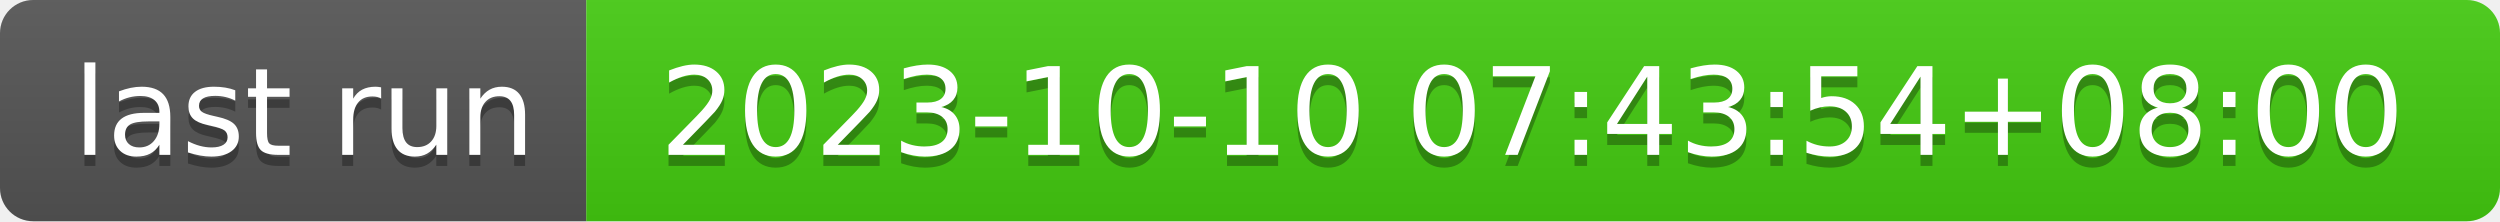
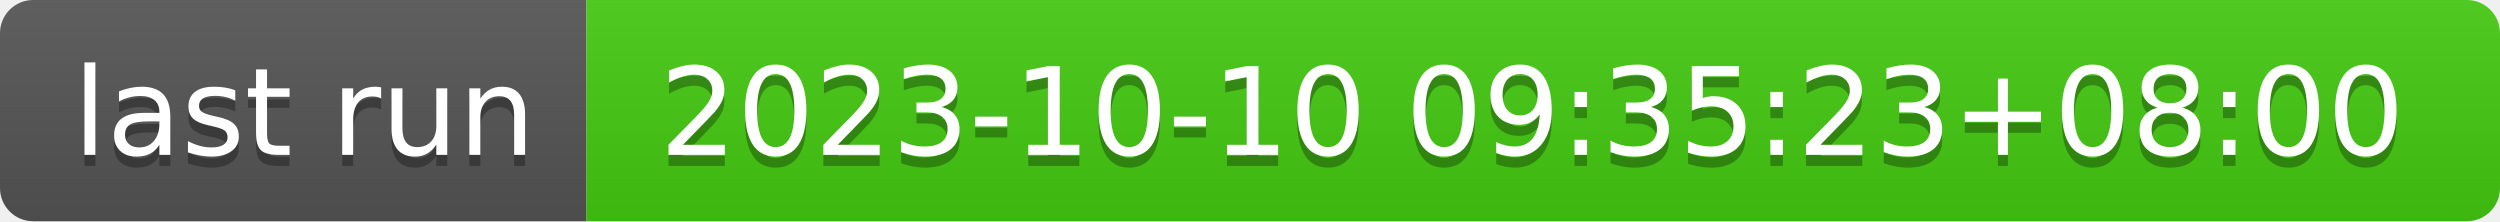
- <svg xmlns="http://www.w3.org/2000/svg" width="226" height="20" role="img" aria-label="last run: 2023-10-10 07:43:54+08:00">
+ <svg xmlns="http://www.w3.org/2000/svg" width="226" height="20" role="img" aria-label="last run: 2023-10-10 09:35:23+08:00">
  <linearGradient id="s" x2="0" y2="100%">
    <stop offset="0" stop-color="#bbb" stop-opacity=".1" />
    <stop offset="1" stop-opacity=".1" />
  </linearGradient>
  <clipPath id="r">
    <rect width="226" height="20" rx="3" fill="#fff" />
  </clipPath>
  <g clip-path="url(#r)">
    <rect width="53" height="20" fill="#555" />
    <rect x="53" width="173" height="20" fill="#4c1" />
    <rect width="226" height="20" fill="url(#s)" />
  </g>
  <g fill="#fff" text-anchor="middle" font-family="Verdana,Geneva,DejaVu Sans,sans-serif" text-rendering="geometricPrecision" font-size="110">
    <text aria-hidden="true" x="275" y="150" fill="#010101" fill-opacity=".3" transform="scale(.1)" textLength="430">last run</text>
    <text x="275" y="140" transform="scale(.1)" fill="#fff" textLength="430">last run</text>
-     <text aria-hidden="true" x="1385" y="150" fill="#010101" fill-opacity=".3" transform="scale(.1)" textLength="1630">2023-10-10 07:43:54+08:00</text>
-     <text x="1385" y="140" transform="scale(.1)" fill="#fff" textLength="1630">2023-10-10 07:43:54+08:00</text>
+     <text aria-hidden="true" x="1385" y="150" fill="#010101" fill-opacity=".3" transform="scale(.1)" textLength="1630">2023-10-10 09:35:23+08:00</text>
+     <text x="1385" y="140" transform="scale(.1)" fill="#fff" textLength="1630">2023-10-10 09:35:23+08:00</text>
  </g>
</svg>
